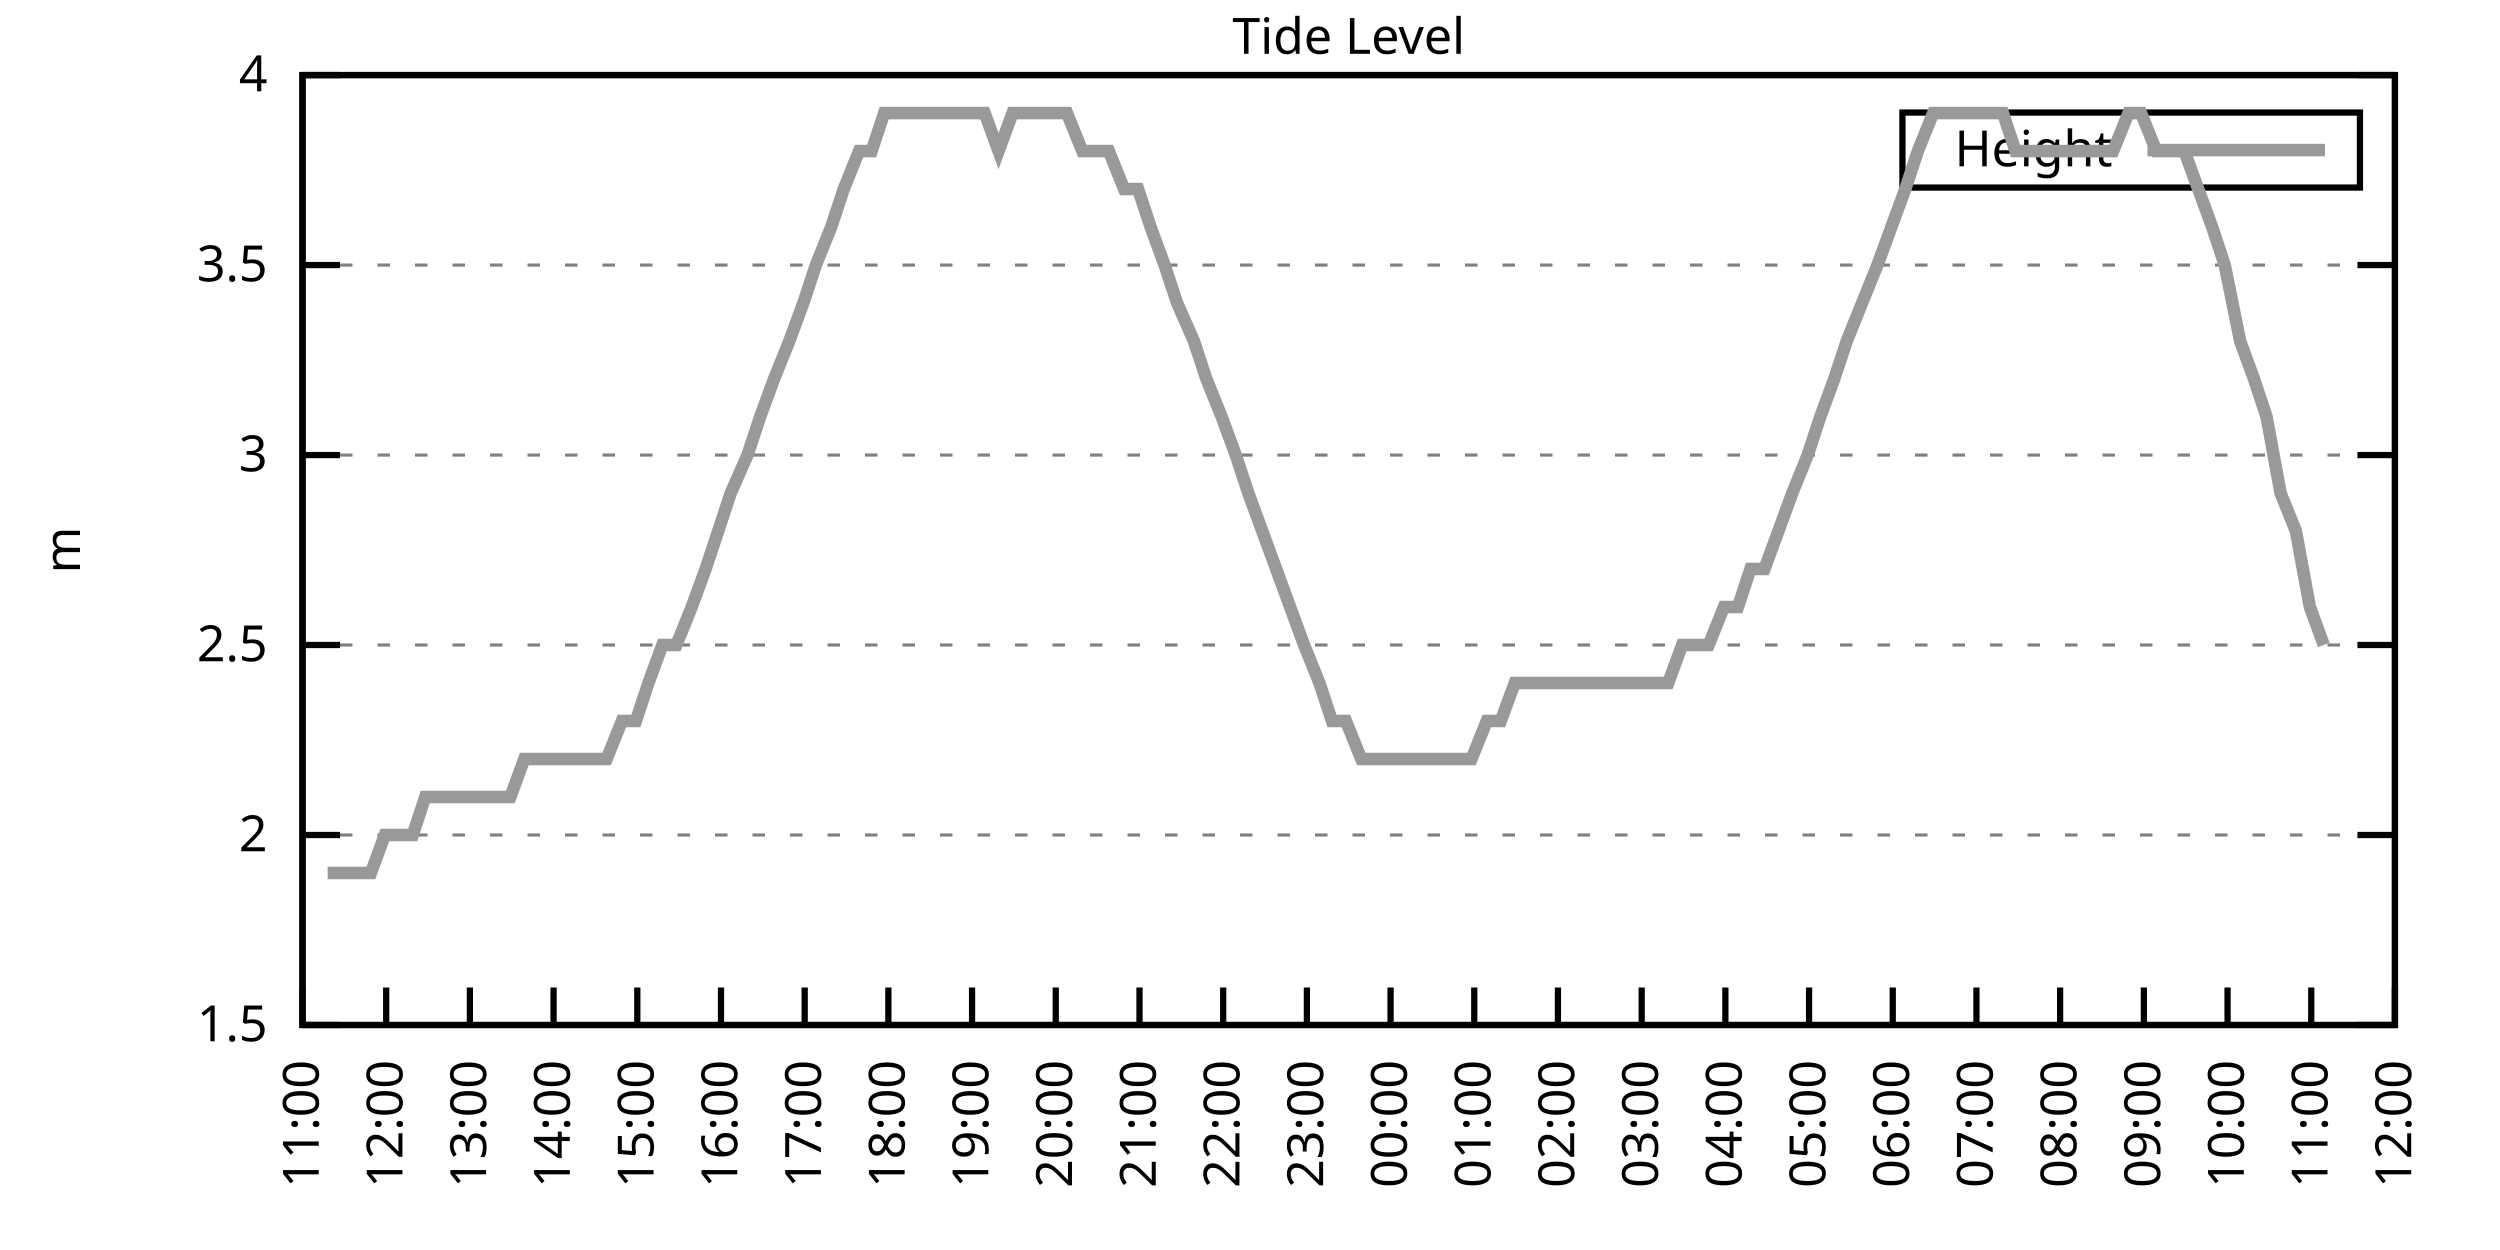
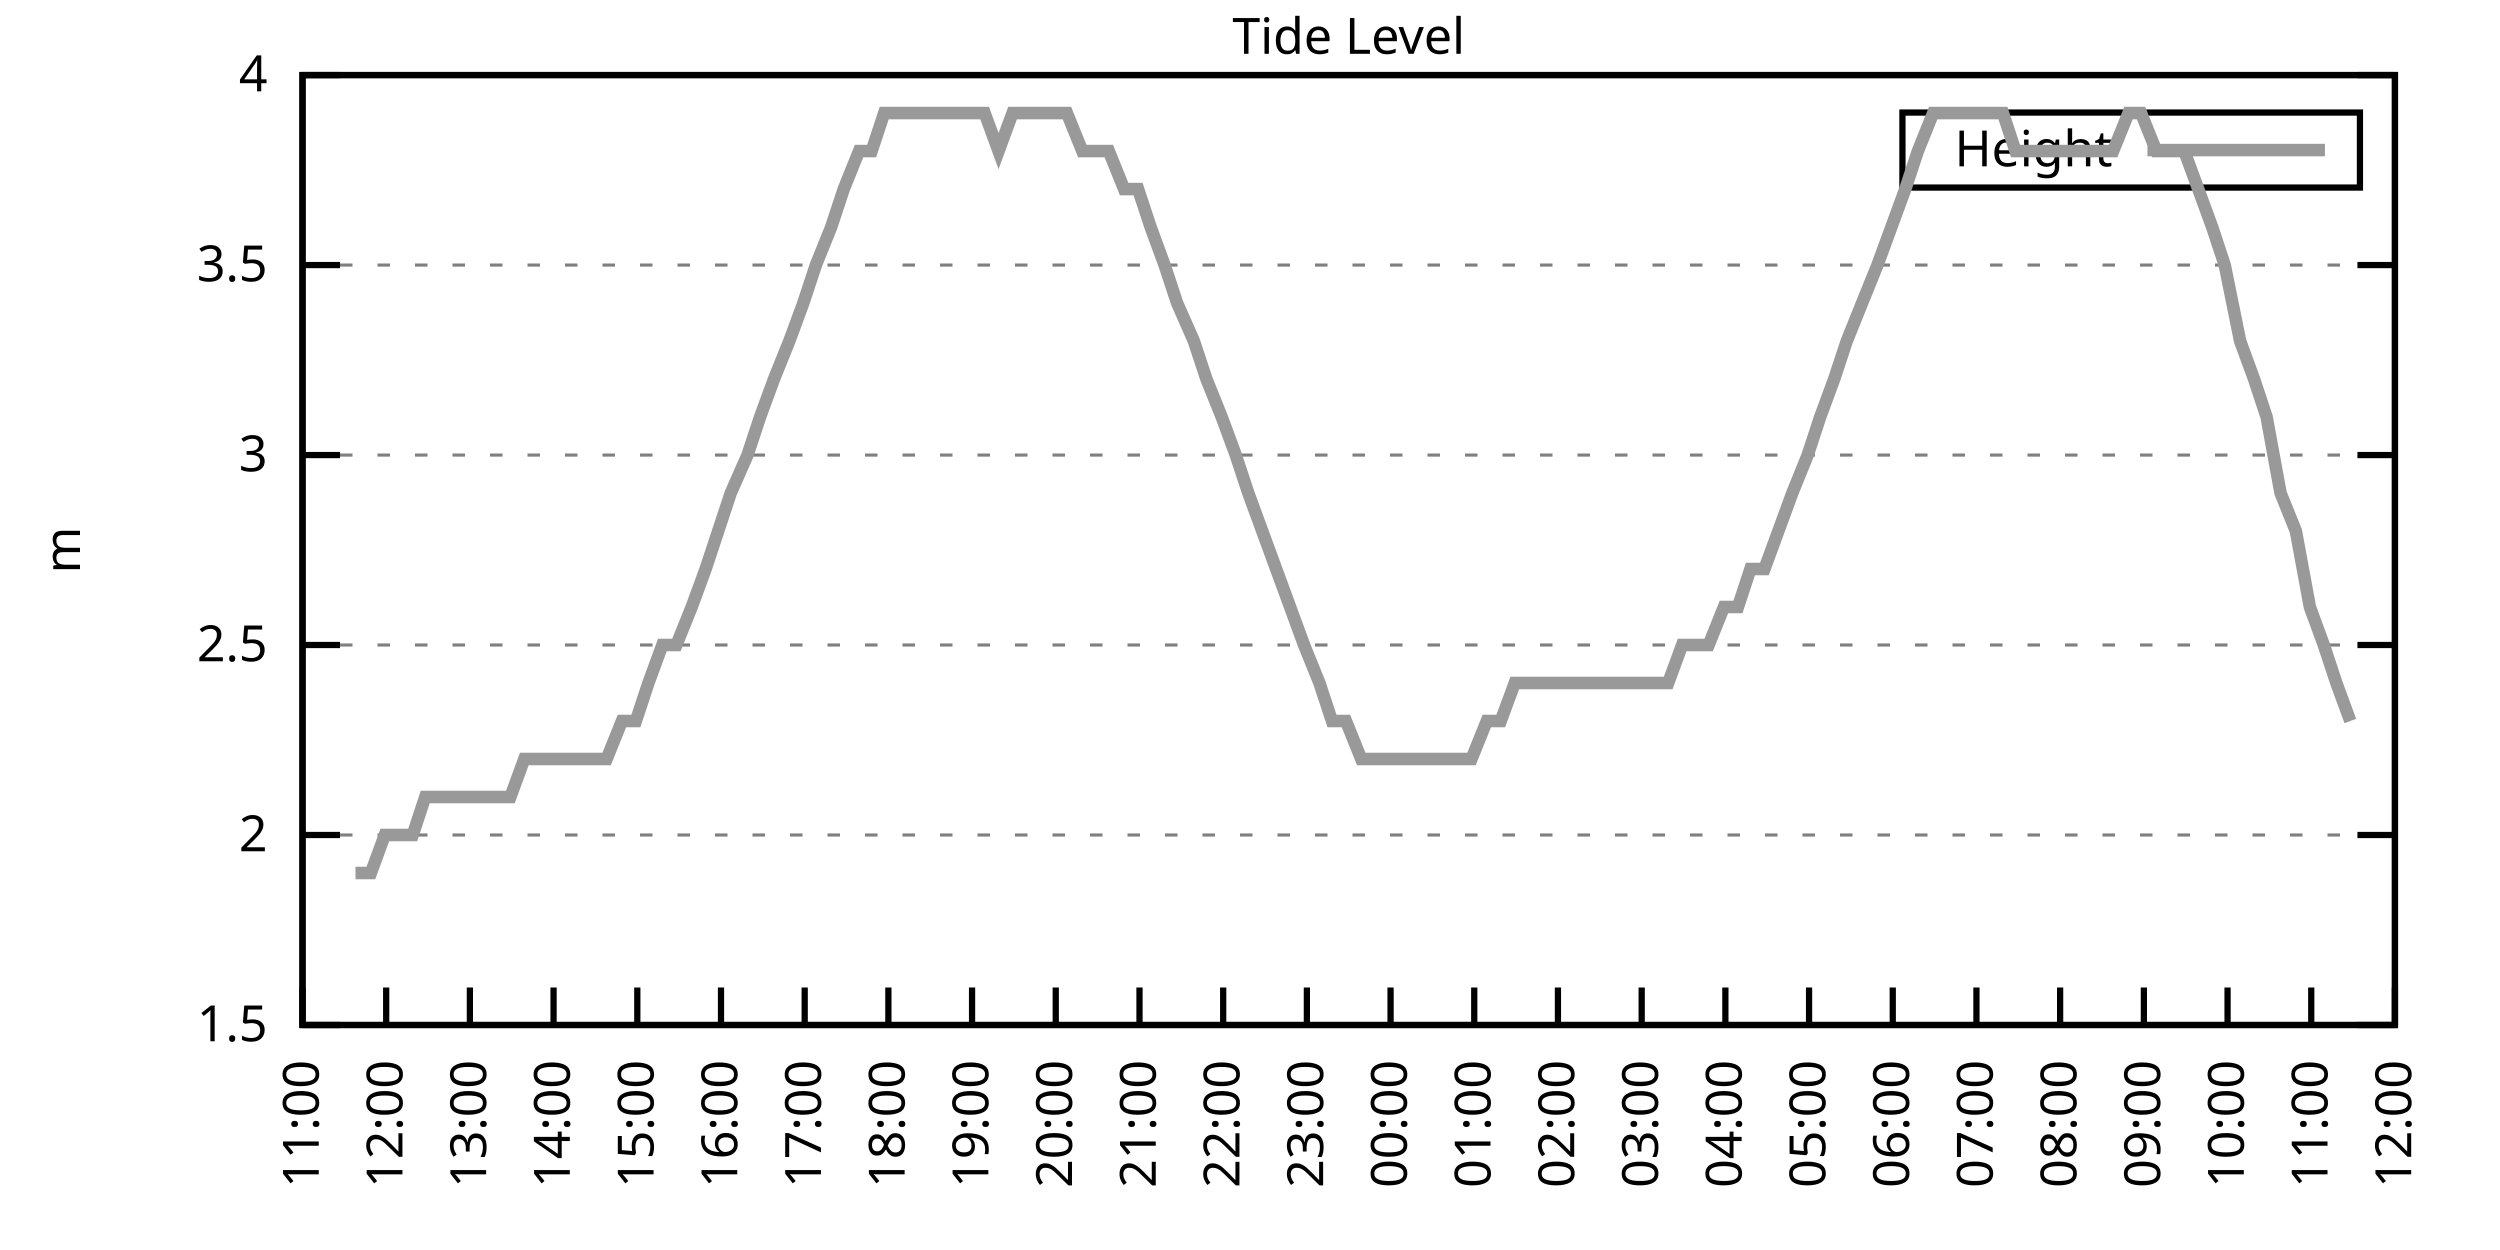
<svg xmlns="http://www.w3.org/2000/svg" xmlns:xlink="http://www.w3.org/1999/xlink" width="400" height="200" viewBox="0 0 400 200">
  <g id="gnuplot_canvas">
    <rect x="0" y="0" width="400" height="200" fill="none" />
    <defs>
      <circle id="gpDot" r="0.5" stroke-width="0.5" stroke="currentColor" />
      <path id="gpPt0" stroke-width="0.333" stroke="currentColor" d="M-1,0 h2 M0,-1 v2" />
      <path id="gpPt1" stroke-width="0.333" stroke="currentColor" d="M-1,-1 L1,1 M1,-1 L-1,1" />
      <path id="gpPt2" stroke-width="0.333" stroke="currentColor" d="M-1,0 L1,0 M0,-1 L0,1 M-1,-1 L1,1 M-1,1 L1,-1" />
      <rect id="gpPt3" stroke-width="0.333" stroke="currentColor" x="-1" y="-1" width="2" height="2" />
      <rect id="gpPt4" stroke-width="0.333" stroke="currentColor" fill="currentColor" x="-1" y="-1" width="2" height="2" />
      <circle id="gpPt5" stroke-width="0.333" stroke="currentColor" cx="0" cy="0" r="1" />
      <use xlink:href="#gpPt5" id="gpPt6" fill="currentColor" stroke="none" />
      <path id="gpPt7" stroke-width="0.333" stroke="currentColor" d="M0,-1.33 L-1.33,0.67 L1.33,0.67 z" />
      <use xlink:href="#gpPt7" id="gpPt8" fill="currentColor" stroke="none" />
      <use xlink:href="#gpPt7" id="gpPt9" stroke="currentColor" transform="rotate(180)" />
      <use xlink:href="#gpPt9" id="gpPt10" fill="currentColor" stroke="none" />
      <use xlink:href="#gpPt3" id="gpPt11" stroke="currentColor" transform="rotate(45)" />
      <use xlink:href="#gpPt11" id="gpPt12" fill="currentColor" stroke="none" />
      <path id="gpPt13" stroke-width="0.333" stroke="currentColor" d="M0,1.330 L1.265,0.411 L0.782,-1.067 L-0.782,-1.076 L-1.265,0.411 z" />
      <use xlink:href="#gpPt13" id="gpPt14" fill="currentColor" stroke="none" />
      <filter id="textbox" filterUnits="objectBoundingBox" x="0" y="0" height="1" width="1">
        <feFlood flood-color="white" flood-opacity="1" result="bgnd" />
        <feComposite in="SourceGraphic" in2="bgnd" operator="atop" />
      </filter>
      <filter id="greybox" filterUnits="objectBoundingBox" x="0" y="0" height="1" width="1">
        <feFlood flood-color="lightgrey" flood-opacity="1" result="grey" />
        <feComposite in="SourceGraphic" in2="grey" operator="atop" />
      </filter>
    </defs>
    <g fill="none" color="white" stroke="currentColor" stroke-width="1.00" stroke-linecap="butt" stroke-linejoin="miter">
</g>
    <g fill="none" color="black" stroke="currentColor" stroke-width="1.00" stroke-linecap="butt" stroke-linejoin="miter">
      <g stroke="none" shape-rendering="crispEdges">
        <polygon fill="rgb(255, 255, 255)" points="48.40,164.00 383.18,164.00 383.18,12.02 48.40,12.02 " />
      </g>
    </g>
    <g fill="none" color="black" stroke="currentColor" stroke-width="1.00" stroke-linecap="butt" stroke-linejoin="miter">
</g>
    <g fill="none" color="black" stroke="black" stroke-width="0.50" stroke-linecap="butt" stroke-linejoin="miter">
</g>
    <g fill="none" color="gray" stroke="currentColor" stroke-width="0.50" stroke-linecap="butt" stroke-linejoin="miter">
      <path stroke="gray" stroke-dasharray="2,4" class="gridline" d="M48.40,164.00 L383.19,164.00  " />
    </g>
    <g fill="none" color="gray" stroke="gray" stroke-width="1.00" stroke-linecap="butt" stroke-linejoin="miter">
</g>
    <g fill="none" color="black" stroke="currentColor" stroke-width="1.00" stroke-linecap="butt" stroke-linejoin="miter">
      <path stroke="black" d="M48.40,164.00 L54.40,164.00 M383.19,164.00 L377.19,164.00  " />
      <g transform="translate(42.80,166.60)" stroke="none" fill="black" font-family="Sans" font-size="8.00" text-anchor="end">
        <text>
          <tspan font-family="Sans"> 1.5</tspan>
        </text>
      </g>
    </g>
    <g fill="none" color="black" stroke="currentColor" stroke-width="1.00" stroke-linecap="butt" stroke-linejoin="miter">
</g>
    <g fill="none" color="black" stroke="black" stroke-width="0.50" stroke-linecap="butt" stroke-linejoin="miter">
</g>
    <g fill="none" color="gray" stroke="currentColor" stroke-width="0.50" stroke-linecap="butt" stroke-linejoin="miter">
      <path stroke="gray" stroke-dasharray="2,4" class="gridline" d="M48.40,133.60 L383.19,133.60  " />
    </g>
    <g fill="none" color="gray" stroke="gray" stroke-width="1.00" stroke-linecap="butt" stroke-linejoin="miter">
</g>
    <g fill="none" color="black" stroke="currentColor" stroke-width="1.00" stroke-linecap="butt" stroke-linejoin="miter">
      <path stroke="black" d="M48.40,133.60 L54.40,133.60 M383.19,133.60 L377.19,133.60  " />
      <g transform="translate(42.80,136.20)" stroke="none" fill="black" font-family="Sans" font-size="8.00" text-anchor="end">
        <text>
          <tspan font-family="Sans"> 2</tspan>
        </text>
      </g>
    </g>
    <g fill="none" color="black" stroke="currentColor" stroke-width="1.00" stroke-linecap="butt" stroke-linejoin="miter">
</g>
    <g fill="none" color="black" stroke="black" stroke-width="0.50" stroke-linecap="butt" stroke-linejoin="miter">
</g>
    <g fill="none" color="gray" stroke="currentColor" stroke-width="0.50" stroke-linecap="butt" stroke-linejoin="miter">
      <path stroke="gray" stroke-dasharray="2,4" class="gridline" d="M48.40,103.20 L383.19,103.20  " />
    </g>
    <g fill="none" color="gray" stroke="gray" stroke-width="1.00" stroke-linecap="butt" stroke-linejoin="miter">
</g>
    <g fill="none" color="black" stroke="currentColor" stroke-width="1.00" stroke-linecap="butt" stroke-linejoin="miter">
      <path stroke="black" d="M48.40,103.20 L54.40,103.20 M383.19,103.20 L377.19,103.20  " />
      <g transform="translate(42.80,105.80)" stroke="none" fill="black" font-family="Sans" font-size="8.00" text-anchor="end">
        <text>
          <tspan font-family="Sans"> 2.5</tspan>
        </text>
      </g>
    </g>
    <g fill="none" color="black" stroke="currentColor" stroke-width="1.00" stroke-linecap="butt" stroke-linejoin="miter">
</g>
    <g fill="none" color="black" stroke="black" stroke-width="0.50" stroke-linecap="butt" stroke-linejoin="miter">
</g>
    <g fill="none" color="gray" stroke="currentColor" stroke-width="0.50" stroke-linecap="butt" stroke-linejoin="miter">
      <path stroke="gray" stroke-dasharray="2,4" class="gridline" d="M48.40,72.81 L383.19,72.81  " />
    </g>
    <g fill="none" color="gray" stroke="gray" stroke-width="1.00" stroke-linecap="butt" stroke-linejoin="miter">
</g>
    <g fill="none" color="black" stroke="currentColor" stroke-width="1.00" stroke-linecap="butt" stroke-linejoin="miter">
      <path stroke="black" d="M48.40,72.81 L54.40,72.81 M383.19,72.81 L377.19,72.81  " />
      <g transform="translate(42.80,75.41)" stroke="none" fill="black" font-family="Sans" font-size="8.00" text-anchor="end">
        <text>
          <tspan font-family="Sans"> 3</tspan>
        </text>
      </g>
    </g>
    <g fill="none" color="black" stroke="currentColor" stroke-width="1.00" stroke-linecap="butt" stroke-linejoin="miter">
</g>
    <g fill="none" color="black" stroke="black" stroke-width="0.50" stroke-linecap="butt" stroke-linejoin="miter">
</g>
    <g fill="none" color="gray" stroke="currentColor" stroke-width="0.50" stroke-linecap="butt" stroke-linejoin="miter">
      <path stroke="gray" stroke-dasharray="2,4" class="gridline" d="M48.40,42.41 L383.19,42.41  " />
    </g>
    <g fill="none" color="gray" stroke="gray" stroke-width="1.00" stroke-linecap="butt" stroke-linejoin="miter">
</g>
    <g fill="none" color="black" stroke="currentColor" stroke-width="1.00" stroke-linecap="butt" stroke-linejoin="miter">
      <path stroke="black" d="M48.40,42.41 L54.40,42.41 M383.19,42.41 L377.19,42.41  " />
      <g transform="translate(42.80,45.01)" stroke="none" fill="black" font-family="Sans" font-size="8.00" text-anchor="end">
        <text>
          <tspan font-family="Sans"> 3.5</tspan>
        </text>
      </g>
    </g>
    <g fill="none" color="black" stroke="currentColor" stroke-width="1.00" stroke-linecap="butt" stroke-linejoin="miter">
</g>
    <g fill="none" color="black" stroke="black" stroke-width="0.50" stroke-linecap="butt" stroke-linejoin="miter">
</g>
    <g fill="none" color="gray" stroke="currentColor" stroke-width="0.50" stroke-linecap="butt" stroke-linejoin="miter">
      <path stroke="gray" stroke-dasharray="2,4" class="gridline" d="M48.40,12.01 L383.19,12.01  " />
    </g>
    <g fill="none" color="gray" stroke="gray" stroke-width="1.00" stroke-linecap="butt" stroke-linejoin="miter">
</g>
    <g fill="none" color="black" stroke="currentColor" stroke-width="1.00" stroke-linecap="butt" stroke-linejoin="miter">
      <path stroke="black" d="M48.40,12.01 L54.40,12.01 M383.19,12.01 L377.19,12.01  " />
      <g transform="translate(42.80,14.61)" stroke="none" fill="black" font-family="Sans" font-size="8.00" text-anchor="end">
        <text>
          <tspan font-family="Sans"> 4</tspan>
        </text>
      </g>
    </g>
    <g fill="none" color="black" stroke="currentColor" stroke-width="1.00" stroke-linecap="butt" stroke-linejoin="miter">
      <path stroke="black" d="M48.40,164.00 L48.40,158.00  " />
      <g transform="translate(51.00,169.60) rotate(270.00)" stroke="none" fill="black" font-family="Sans" font-size="8.00" text-anchor="end">
        <text>
          <tspan font-family="Sans">11:00</tspan>
        </text>
      </g>
    </g>
    <g fill="none" color="black" stroke="currentColor" stroke-width="1.00" stroke-linecap="butt" stroke-linejoin="miter">
      <path stroke="black" d="M61.79,164.00 L61.79,158.00  " />
      <g transform="translate(64.39,169.60) rotate(270.00)" stroke="none" fill="black" font-family="Sans" font-size="8.00" text-anchor="end">
        <text>
          <tspan font-family="Sans">12:00</tspan>
        </text>
      </g>
    </g>
    <g fill="none" color="black" stroke="currentColor" stroke-width="1.00" stroke-linecap="butt" stroke-linejoin="miter">
      <path stroke="black" d="M75.18,164.00 L75.18,158.00  " />
      <g transform="translate(77.78,169.60) rotate(270.00)" stroke="none" fill="black" font-family="Sans" font-size="8.00" text-anchor="end">
        <text>
          <tspan font-family="Sans">13:00</tspan>
        </text>
      </g>
    </g>
    <g fill="none" color="black" stroke="currentColor" stroke-width="1.00" stroke-linecap="butt" stroke-linejoin="miter">
      <path stroke="black" d="M88.57,164.00 L88.57,158.00  " />
      <g transform="translate(91.17,169.60) rotate(270.00)" stroke="none" fill="black" font-family="Sans" font-size="8.00" text-anchor="end">
        <text>
          <tspan font-family="Sans">14:00</tspan>
        </text>
      </g>
    </g>
    <g fill="none" color="black" stroke="currentColor" stroke-width="1.00" stroke-linecap="butt" stroke-linejoin="miter">
      <path stroke="black" d="M101.97,164.00 L101.97,158.00  " />
      <g transform="translate(104.57,169.60) rotate(270.00)" stroke="none" fill="black" font-family="Sans" font-size="8.00" text-anchor="end">
        <text>
          <tspan font-family="Sans">15:00</tspan>
        </text>
      </g>
    </g>
    <g fill="none" color="black" stroke="currentColor" stroke-width="1.00" stroke-linecap="butt" stroke-linejoin="miter">
      <path stroke="black" d="M115.36,164.00 L115.36,158.00  " />
      <g transform="translate(117.96,169.60) rotate(270.00)" stroke="none" fill="black" font-family="Sans" font-size="8.00" text-anchor="end">
        <text>
          <tspan font-family="Sans">16:00</tspan>
        </text>
      </g>
    </g>
    <g fill="none" color="black" stroke="currentColor" stroke-width="1.00" stroke-linecap="butt" stroke-linejoin="miter">
      <path stroke="black" d="M128.75,164.00 L128.75,158.00  " />
      <g transform="translate(131.35,169.60) rotate(270.00)" stroke="none" fill="black" font-family="Sans" font-size="8.00" text-anchor="end">
        <text>
          <tspan font-family="Sans">17:00</tspan>
        </text>
      </g>
    </g>
    <g fill="none" color="black" stroke="currentColor" stroke-width="1.00" stroke-linecap="butt" stroke-linejoin="miter">
      <path stroke="black" d="M142.14,164.00 L142.14,158.00  " />
      <g transform="translate(144.74,169.60) rotate(270.00)" stroke="none" fill="black" font-family="Sans" font-size="8.00" text-anchor="end">
        <text>
          <tspan font-family="Sans">18:00</tspan>
        </text>
      </g>
    </g>
    <g fill="none" color="black" stroke="currentColor" stroke-width="1.00" stroke-linecap="butt" stroke-linejoin="miter">
      <path stroke="black" d="M155.53,164.00 L155.53,158.00  " />
      <g transform="translate(158.13,169.60) rotate(270.00)" stroke="none" fill="black" font-family="Sans" font-size="8.00" text-anchor="end">
        <text>
          <tspan font-family="Sans">19:00</tspan>
        </text>
      </g>
    </g>
    <g fill="none" color="black" stroke="currentColor" stroke-width="1.00" stroke-linecap="butt" stroke-linejoin="miter">
      <path stroke="black" d="M168.92,164.00 L168.92,158.00  " />
      <g transform="translate(171.52,169.60) rotate(270.00)" stroke="none" fill="black" font-family="Sans" font-size="8.00" text-anchor="end">
        <text>
          <tspan font-family="Sans">20:00</tspan>
        </text>
      </g>
    </g>
    <g fill="none" color="black" stroke="currentColor" stroke-width="1.00" stroke-linecap="butt" stroke-linejoin="miter">
      <path stroke="black" d="M182.32,164.00 L182.32,158.00  " />
      <g transform="translate(184.92,169.60) rotate(270.00)" stroke="none" fill="black" font-family="Sans" font-size="8.00" text-anchor="end">
        <text>
          <tspan font-family="Sans">21:00</tspan>
        </text>
      </g>
    </g>
    <g fill="none" color="black" stroke="currentColor" stroke-width="1.00" stroke-linecap="butt" stroke-linejoin="miter">
      <path stroke="black" d="M195.71,164.00 L195.71,158.00  " />
      <g transform="translate(198.31,169.60) rotate(270.00)" stroke="none" fill="black" font-family="Sans" font-size="8.00" text-anchor="end">
        <text>
          <tspan font-family="Sans">22:00</tspan>
        </text>
      </g>
    </g>
    <g fill="none" color="black" stroke="currentColor" stroke-width="1.00" stroke-linecap="butt" stroke-linejoin="miter">
      <path stroke="black" d="M209.10,164.00 L209.10,158.00  " />
      <g transform="translate(211.70,169.60) rotate(270.00)" stroke="none" fill="black" font-family="Sans" font-size="8.00" text-anchor="end">
        <text>
          <tspan font-family="Sans">23:00</tspan>
        </text>
      </g>
    </g>
    <g fill="none" color="black" stroke="currentColor" stroke-width="1.00" stroke-linecap="butt" stroke-linejoin="miter">
      <path stroke="black" d="M222.49,164.00 L222.49,158.00  " />
      <g transform="translate(225.09,169.60) rotate(270.00)" stroke="none" fill="black" font-family="Sans" font-size="8.00" text-anchor="end">
        <text>
          <tspan font-family="Sans">00:00</tspan>
        </text>
      </g>
    </g>
    <g fill="none" color="black" stroke="currentColor" stroke-width="1.00" stroke-linecap="butt" stroke-linejoin="miter">
      <path stroke="black" d="M235.88,164.00 L235.88,158.00  " />
      <g transform="translate(238.48,169.60) rotate(270.00)" stroke="none" fill="black" font-family="Sans" font-size="8.00" text-anchor="end">
        <text>
          <tspan font-family="Sans">01:00</tspan>
        </text>
      </g>
    </g>
    <g fill="none" color="black" stroke="currentColor" stroke-width="1.00" stroke-linecap="butt" stroke-linejoin="miter">
      <path stroke="black" d="M249.27,164.00 L249.27,158.00  " />
      <g transform="translate(251.87,169.60) rotate(270.00)" stroke="none" fill="black" font-family="Sans" font-size="8.00" text-anchor="end">
        <text>
          <tspan font-family="Sans">02:00</tspan>
        </text>
      </g>
    </g>
    <g fill="none" color="black" stroke="currentColor" stroke-width="1.00" stroke-linecap="butt" stroke-linejoin="miter">
      <path stroke="black" d="M262.67,164.00 L262.67,158.00  " />
      <g transform="translate(265.27,169.60) rotate(270.00)" stroke="none" fill="black" font-family="Sans" font-size="8.00" text-anchor="end">
        <text>
          <tspan font-family="Sans">03:00</tspan>
        </text>
      </g>
    </g>
    <g fill="none" color="black" stroke="currentColor" stroke-width="1.00" stroke-linecap="butt" stroke-linejoin="miter">
      <path stroke="black" d="M276.06,164.00 L276.06,158.00  " />
      <g transform="translate(278.66,169.60) rotate(270.00)" stroke="none" fill="black" font-family="Sans" font-size="8.00" text-anchor="end">
        <text>
          <tspan font-family="Sans">04:00</tspan>
        </text>
      </g>
    </g>
    <g fill="none" color="black" stroke="currentColor" stroke-width="1.00" stroke-linecap="butt" stroke-linejoin="miter">
      <path stroke="black" d="M289.45,164.00 L289.45,158.00  " />
      <g transform="translate(292.05,169.60) rotate(270.00)" stroke="none" fill="black" font-family="Sans" font-size="8.00" text-anchor="end">
        <text>
          <tspan font-family="Sans">05:00</tspan>
        </text>
      </g>
    </g>
    <g fill="none" color="black" stroke="currentColor" stroke-width="1.00" stroke-linecap="butt" stroke-linejoin="miter">
      <path stroke="black" d="M302.84,164.00 L302.84,158.00  " />
      <g transform="translate(305.44,169.60) rotate(270.00)" stroke="none" fill="black" font-family="Sans" font-size="8.00" text-anchor="end">
        <text>
          <tspan font-family="Sans">06:00</tspan>
        </text>
      </g>
    </g>
    <g fill="none" color="black" stroke="currentColor" stroke-width="1.00" stroke-linecap="butt" stroke-linejoin="miter">
      <path stroke="black" d="M316.23,164.00 L316.23,158.00  " />
      <g transform="translate(318.83,169.60) rotate(270.00)" stroke="none" fill="black" font-family="Sans" font-size="8.00" text-anchor="end">
        <text>
          <tspan font-family="Sans">07:00</tspan>
        </text>
      </g>
    </g>
    <g fill="none" color="black" stroke="currentColor" stroke-width="1.00" stroke-linecap="butt" stroke-linejoin="miter">
      <path stroke="black" d="M329.62,164.00 L329.62,158.00  " />
      <g transform="translate(332.22,169.60) rotate(270.00)" stroke="none" fill="black" font-family="Sans" font-size="8.00" text-anchor="end">
        <text>
          <tspan font-family="Sans">08:00</tspan>
        </text>
      </g>
    </g>
    <g fill="none" color="black" stroke="currentColor" stroke-width="1.00" stroke-linecap="butt" stroke-linejoin="miter">
      <path stroke="black" d="M343.02,164.00 L343.02,158.00  " />
      <g transform="translate(345.62,169.60) rotate(270.00)" stroke="none" fill="black" font-family="Sans" font-size="8.00" text-anchor="end">
        <text>
          <tspan font-family="Sans">09:00</tspan>
        </text>
      </g>
    </g>
    <g fill="none" color="black" stroke="currentColor" stroke-width="1.00" stroke-linecap="butt" stroke-linejoin="miter">
      <path stroke="black" d="M356.41,164.00 L356.41,158.00  " />
      <g transform="translate(359.01,169.60) rotate(270.00)" stroke="none" fill="black" font-family="Sans" font-size="8.00" text-anchor="end">
        <text>
          <tspan font-family="Sans">10:00</tspan>
        </text>
      </g>
    </g>
    <g fill="none" color="black" stroke="currentColor" stroke-width="1.00" stroke-linecap="butt" stroke-linejoin="miter">
      <path stroke="black" d="M369.80,164.00 L369.80,158.00  " />
      <g transform="translate(372.40,169.60) rotate(270.00)" stroke="none" fill="black" font-family="Sans" font-size="8.00" text-anchor="end">
        <text>
          <tspan font-family="Sans">11:00</tspan>
        </text>
      </g>
    </g>
    <g fill="none" color="black" stroke="currentColor" stroke-width="1.00" stroke-linecap="butt" stroke-linejoin="miter">
      <path stroke="black" d="M383.19,164.00 L383.19,158.00  " />
      <g transform="translate(385.79,169.60) rotate(270.00)" stroke="none" fill="black" font-family="Sans" font-size="8.00" text-anchor="end">
        <text>
          <tspan font-family="Sans">12:00</tspan>
        </text>
      </g>
    </g>
    <g fill="none" color="black" stroke="currentColor" stroke-width="1.00" stroke-linecap="butt" stroke-linejoin="miter">
</g>
    <g fill="none" color="black" stroke="currentColor" stroke-width="1.00" stroke-linecap="butt" stroke-linejoin="miter">
      <path stroke="black" d="M48.40,12.01 L48.40,164.00 L383.19,164.00 L383.19,12.01 L48.40,12.01 Z  " />
    </g>
    <g fill="none" color="black" stroke="currentColor" stroke-width="1.00" stroke-linecap="butt" stroke-linejoin="miter">
</g>
    <g fill="none" color="black" stroke="currentColor" stroke-width="1.00" stroke-linecap="butt" stroke-linejoin="miter">
      <path stroke="black" d="M304.39,30.01 L304.39,18.01 L377.59,18.01 L377.59,30.01 L304.39,30.01 Z  " />
    </g>
    <g id="Tide_level_plot_1">
      <g fill="none" color="white" stroke="black" stroke-width="2.00" stroke-linecap="butt" stroke-linejoin="miter">
</g>
      <g fill="none" color="black" stroke="currentColor" stroke-width="2.00" stroke-linecap="butt" stroke-linejoin="miter">
        <g transform="translate(337.99,26.61)" stroke="none" fill="black" font-family="Sans" font-size="8.00" text-anchor="end">
          <text>
            <tspan font-family="Sans">Height</tspan>
          </text>
        </g>
      </g>
      <g fill="none" color="black" stroke="currentColor" stroke-width="2.00" stroke-linecap="butt" stroke-linejoin="miter">
-         <path stroke="rgb(153, 153, 153)" d="M343.59,24.01 L371.99,24.01 M52.42,139.68 L54.65,139.68 L56.88,139.68 L59.34,139.68 L61.57,133.60 L63.58,133.60   L66.03,133.60 L68.04,127.52 L70.27,127.52 L72.73,127.52 L74.96,127.52 L76.97,127.52 L79.20,127.52 L81.66,127.52   L83.89,121.44 L85.90,121.44 L88.35,121.44 L90.58,121.44 L92.82,121.44 L94.82,121.44 L97.06,121.44 L99.51,115.36   L101.74,115.36 L103.75,109.28 L105.98,103.20 L108.22,103.20 L110.67,97.12 L112.90,91.04 L114.91,84.97 L116.92,78.89   L119.60,72.81 L121.61,66.73 L123.84,60.65 L126.29,54.57 L128.53,48.49 L130.54,42.41 L132.99,36.33 L135.00,30.25   L137.45,24.17 L139.46,24.17 L141.47,18.09 L144.15,18.09 L146.38,18.09 L148.39,18.09 L150.62,18.09 L153.08,18.09   L155.09,18.09 L157.54,18.09 L159.77,24.17 L162.01,18.09 L164.01,18.09 L166.02,18.09 L168.70,18.09 L170.71,18.09   L173.17,24.17 L175.17,24.17 L177.41,24.17 L179.86,30.25 L182.09,30.25 L184.10,36.33 L186.33,42.41 L188.34,48.49   L191.02,54.57 L193.03,60.65 L195.48,66.73 L197.72,72.81 L199.73,78.89 L201.96,84.97 L204.19,91.04 L206.42,97.12   L208.65,103.20 L211.11,109.28 L213.12,115.36 L215.35,115.36 L217.80,121.44 L219.81,121.44 L222.27,121.44 L224.28,121.44   L226.73,121.44 L228.74,121.44 L230.97,121.44 L232.98,121.44 L235.44,121.44 L237.89,115.36 L240.12,115.36 L242.36,109.28   L244.36,109.28 L246.82,109.28 L248.60,109.28 L250.84,109.28 L253.29,109.28 L255.75,109.28 L257.76,109.28 L260.21,109.28   L262.00,109.28 L264.67,109.28 L266.91,109.28 L269.14,103.20 L271.15,103.20 L273.38,103.20 L275.83,97.12 L278.07,97.12   L280.07,91.04 L282.31,91.04 L284.54,84.97 L286.77,78.89 L289.23,72.81 L291.23,66.73 L293.47,60.65 L295.48,54.57   L297.93,48.49 L300.39,42.41 L302.62,36.33 L304.85,30.25 L306.86,24.17 L309.31,18.09 L311.54,18.09 L313.55,18.09   L316.01,18.09 L318.02,18.09 L320.47,18.09 L322.48,24.17 L324.71,24.17 L327.17,24.17 L329.40,24.17 L331.63,24.17   L333.64,24.17 L335.87,24.17 L338.10,24.17 L340.56,18.09 L342.57,18.09 L345.02,24.17 L347.26,24.17 L349.49,24.17   L351.72,30.25 L353.95,36.33 L355.96,42.41 L358.42,54.57 L360.65,60.65 L362.66,66.73 L364.89,78.89 L367.34,84.97   L369.58,97.12 L371.81,103.20  " />
+         <path stroke="rgb(153, 153, 153)" d="M343.59,24.01 L371.99,24.01 M56.88,139.68 L59.34,139.68 L61.57,133.60 L63.58,133.60 L66.03,133.60 L68.04,127.52   L70.27,127.52 L72.73,127.52 L74.96,127.52 L76.97,127.52 L79.20,127.52 L81.66,127.52 L83.89,121.44 L85.90,121.44   L88.35,121.44 L90.58,121.44 L92.82,121.44 L94.82,121.44 L97.06,121.44 L99.51,115.36 L101.74,115.36 L103.75,109.28   L105.98,103.20 L108.22,103.20 L110.67,97.12 L112.90,91.04 L114.91,84.97 L116.92,78.89 L119.60,72.81 L121.61,66.73   L123.84,60.65 L126.29,54.57 L128.53,48.49 L130.54,42.41 L132.99,36.33 L135.00,30.25 L137.45,24.17 L139.46,24.17   L141.47,18.09 L144.15,18.09 L146.38,18.09 L148.39,18.09 L150.62,18.09 L153.08,18.09 L155.09,18.09 L157.54,18.09   L159.77,24.17 L162.01,18.09 L164.01,18.09 L166.02,18.09 L168.70,18.09 L170.71,18.09 L173.17,24.17 L175.17,24.17   L177.41,24.17 L179.86,30.25 L182.09,30.25 L184.10,36.33 L186.33,42.41 L188.34,48.49 L191.02,54.57 L193.03,60.65   L195.48,66.73 L197.72,72.81 L199.73,78.89 L201.96,84.97 L204.19,91.04 L206.42,97.12 L208.65,103.20 L211.11,109.28   L213.12,115.36 L215.35,115.36 L217.80,121.44 L219.81,121.44 L222.27,121.44 L224.28,121.44 L226.73,121.44 L228.74,121.44   L230.97,121.44 L232.98,121.44 L235.44,121.44 L237.89,115.36 L240.12,115.36 L242.36,109.28 L244.36,109.28 L246.82,109.28   L248.60,109.28 L250.84,109.28 L253.29,109.28 L255.75,109.28 L257.76,109.28 L260.21,109.28 L262.00,109.28 L264.67,109.28   L266.91,109.28 L269.14,103.20 L271.15,103.20 L273.38,103.20 L275.83,97.12 L278.07,97.12 L280.07,91.04 L282.31,91.04   L284.54,84.97 L286.77,78.89 L289.23,72.81 L291.23,66.73 L293.47,60.65 L295.48,54.57 L297.93,48.49 L300.39,42.41   L302.62,36.33 L304.85,30.25 L306.86,24.17 L309.31,18.09 L311.54,18.09 L313.55,18.09 L316.01,18.09 L318.02,18.09   L320.47,18.09 L322.48,24.17 L324.71,24.17 L327.17,24.17 L329.40,24.17 L331.63,24.17 L333.64,24.17 L335.87,24.17   L338.10,24.17 L340.56,18.09 L342.57,18.09 L345.02,24.17 L347.26,24.17 L349.49,24.17 L351.72,30.25 L353.95,36.33   L355.96,42.41 L358.42,54.57 L360.65,60.65 L362.66,66.73 L364.89,78.89 L367.34,84.97 L369.58,97.12 L371.81,103.20   L373.82,109.28 L376.05,115.36  " />
      </g>
    </g>
    <g fill="none" color="black" stroke="currentColor" stroke-width="2.00" stroke-linecap="butt" stroke-linejoin="miter">
</g>
    <g fill="none" color="black" stroke="black" stroke-width="1.00" stroke-linecap="butt" stroke-linejoin="miter">
</g>
    <g fill="none" color="black" stroke="currentColor" stroke-width="1.00" stroke-linecap="butt" stroke-linejoin="miter">
      <path stroke="black" d="M48.40,12.01 L48.40,164.00 L383.19,164.00 L383.19,12.01 L48.40,12.01 Z  " />
      <g transform="translate(12.80,88.01) rotate(270.00)" stroke="none" fill="black" font-family="Sans" font-size="8.00" text-anchor="middle">
        <text>
          <tspan font-family="Sans">m</tspan>
        </text>
      </g>
    </g>
    <g fill="none" color="black" stroke="currentColor" stroke-width="1.00" stroke-linecap="butt" stroke-linejoin="miter">
</g>
    <g fill="none" color="black" stroke="currentColor" stroke-width="1.00" stroke-linecap="butt" stroke-linejoin="miter">
      <g transform="translate(215.79,8.61)" stroke="none" fill="black" font-family="Sans" font-size="8.00" text-anchor="middle">
        <text>
          <tspan font-family="Sans">Tide Level</tspan>
        </text>
      </g>
    </g>
    <g fill="none" color="black" stroke="currentColor" stroke-width="1.00" stroke-linecap="butt" stroke-linejoin="miter">
</g>
  </g>
</svg>
